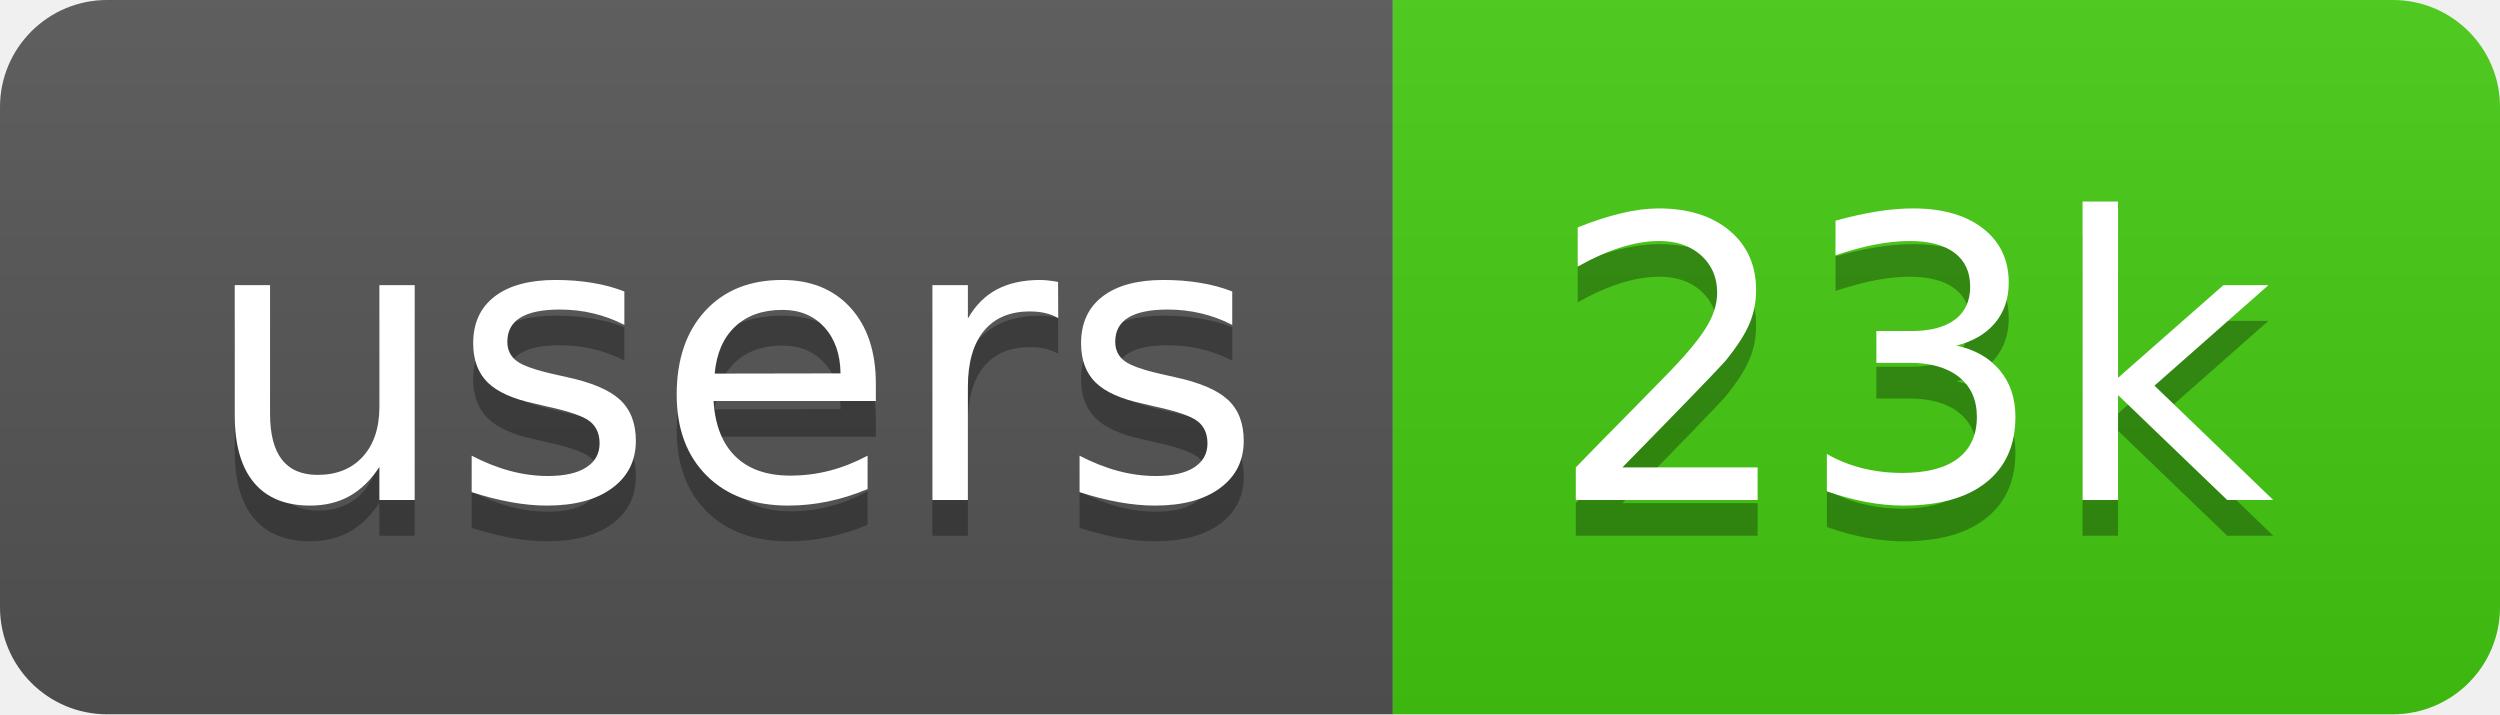
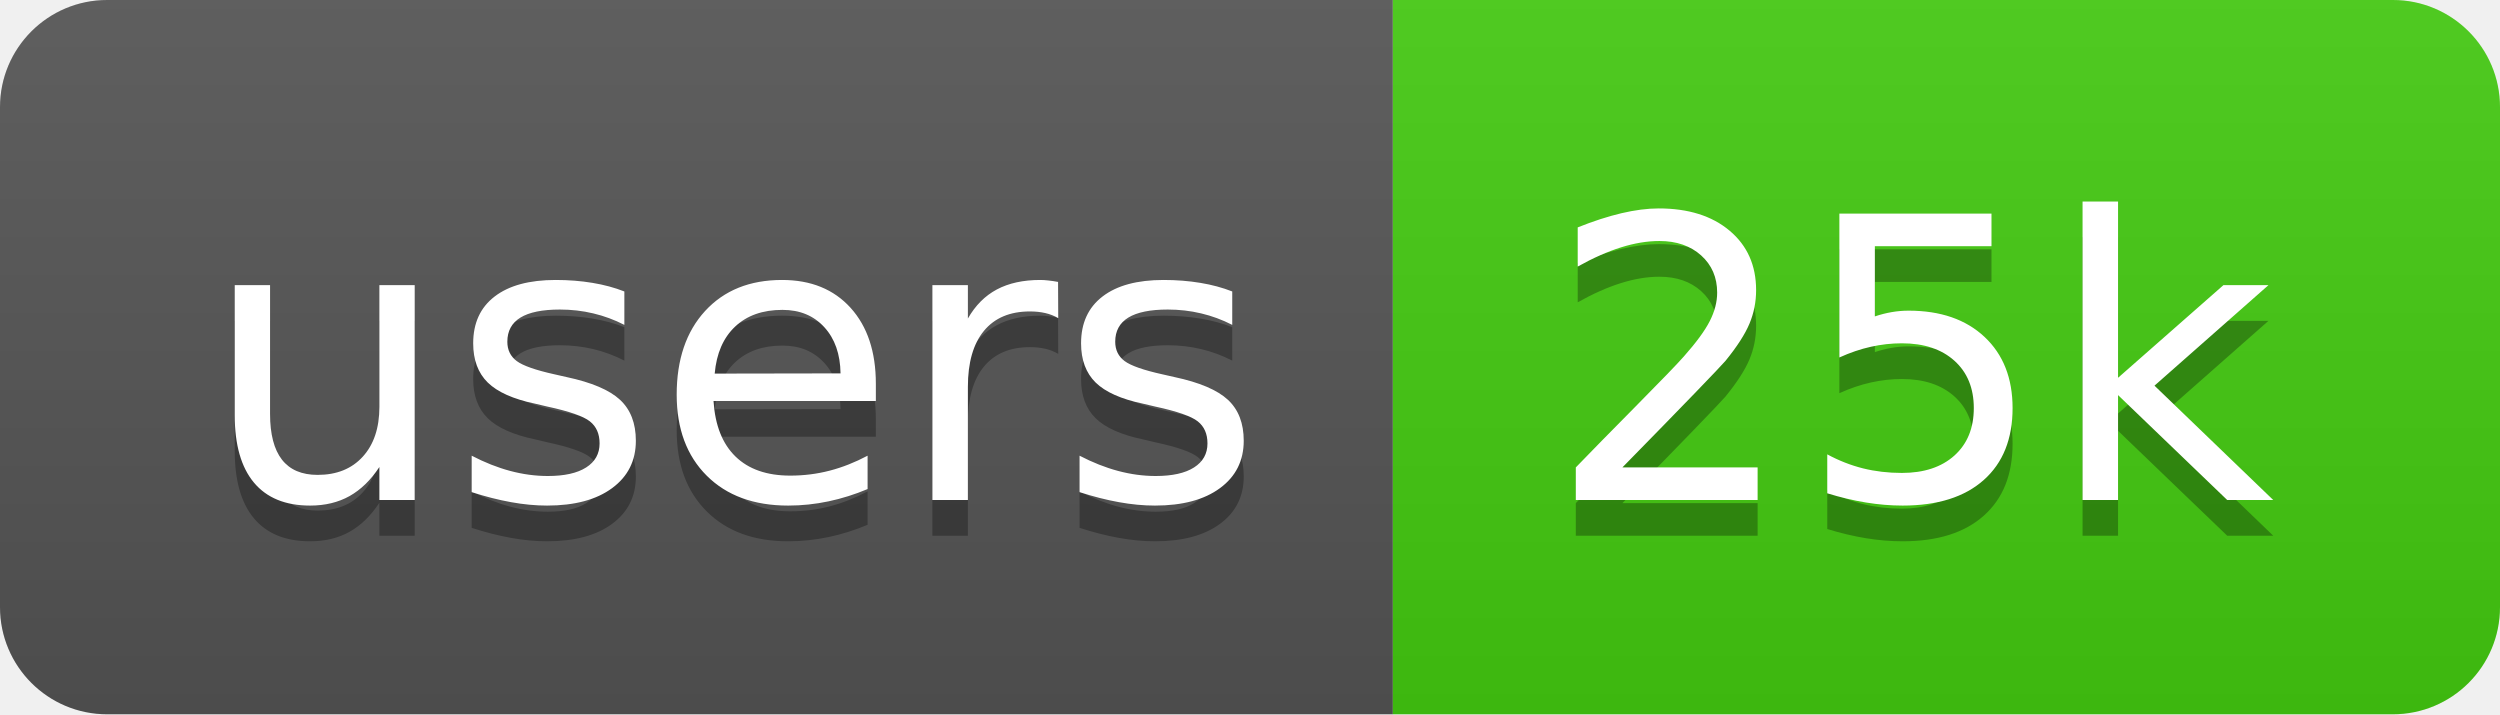
<svg xmlns="http://www.w3.org/2000/svg" width="70" height="20">
  <linearGradient id="b" x2="0" y2="100%">
    <stop offset="0" stop-color="#bbb" stop-opacity=".1" />
    <stop offset="1" stop-opacity=".1" />
  </linearGradient>
  <clipPath id="a">
    <rect width="70" height="20" rx="3" fill="#fff" />
  </clipPath>
  <g clip-path="url(#a)">
    <path fill="#555" d="M0 0h39v20H0z" />
    <path fill="#4c1" d="M39 0h31v20H39z" />
    <path fill="url(#b)" d="M0 0h70v20H0z" />
  </g>
  <g fill="#fff" text-anchor="middle" font-family="DejaVu Sans,Verdana,Geneva,sans-serif" font-size="110">
    <text x="205" y="150" fill="#010101" fill-opacity=".3" transform="scale(.1)" textLength="290">users</text>
    <text x="205" y="140" transform="scale(.1)" textLength="290">users</text>
-     <text x="535" y="150" fill="#010101" fill-opacity=".3" transform="scale(.1)" textLength="210">23k</text>
-     <text x="535" y="140" transform="scale(.1)" textLength="210">23k</text>
+     <text x="535" y="150" fill="#010101" fill-opacity=".3" transform="scale(.1)" textLength="210">25k</text>
+     <text x="535" y="140" transform="scale(.1)" textLength="210">25k</text>
  </g>
</svg>
